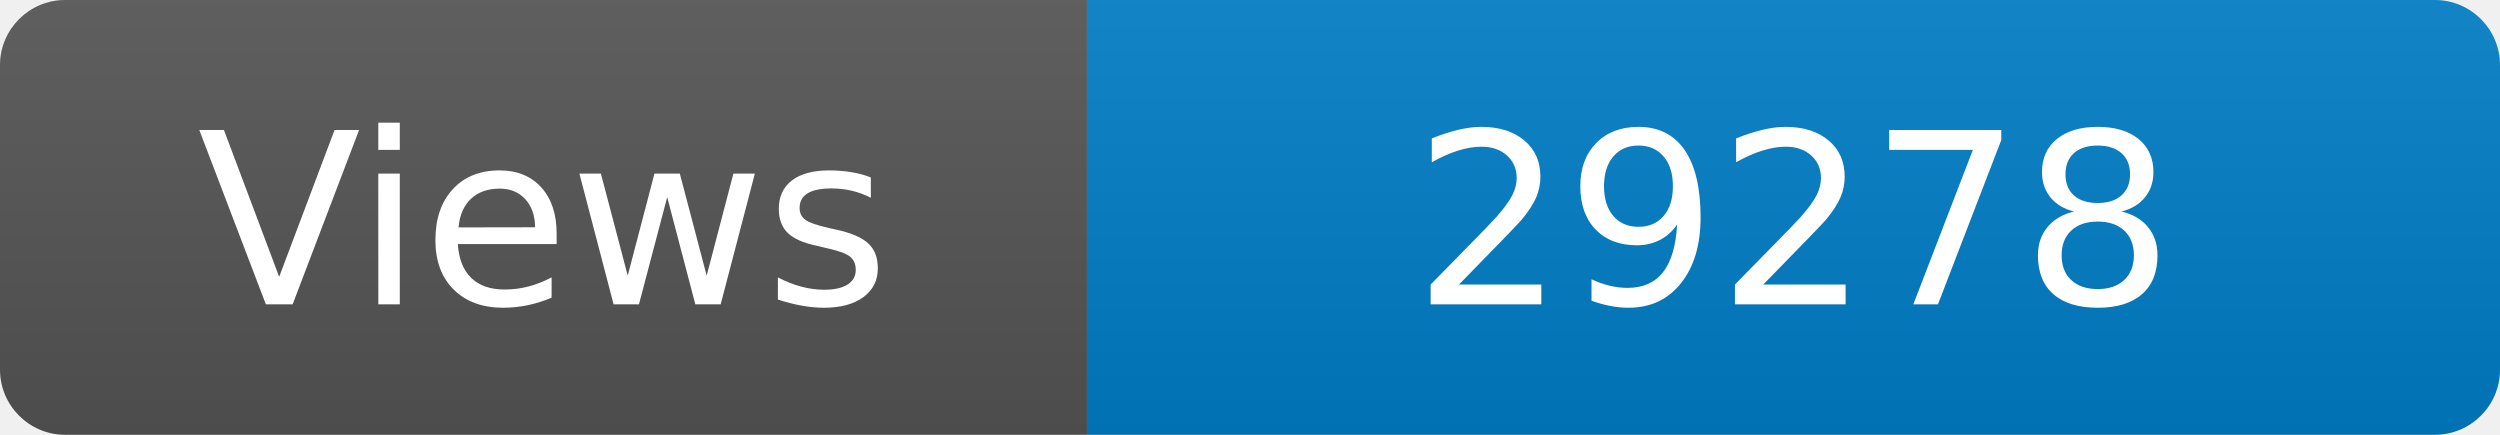
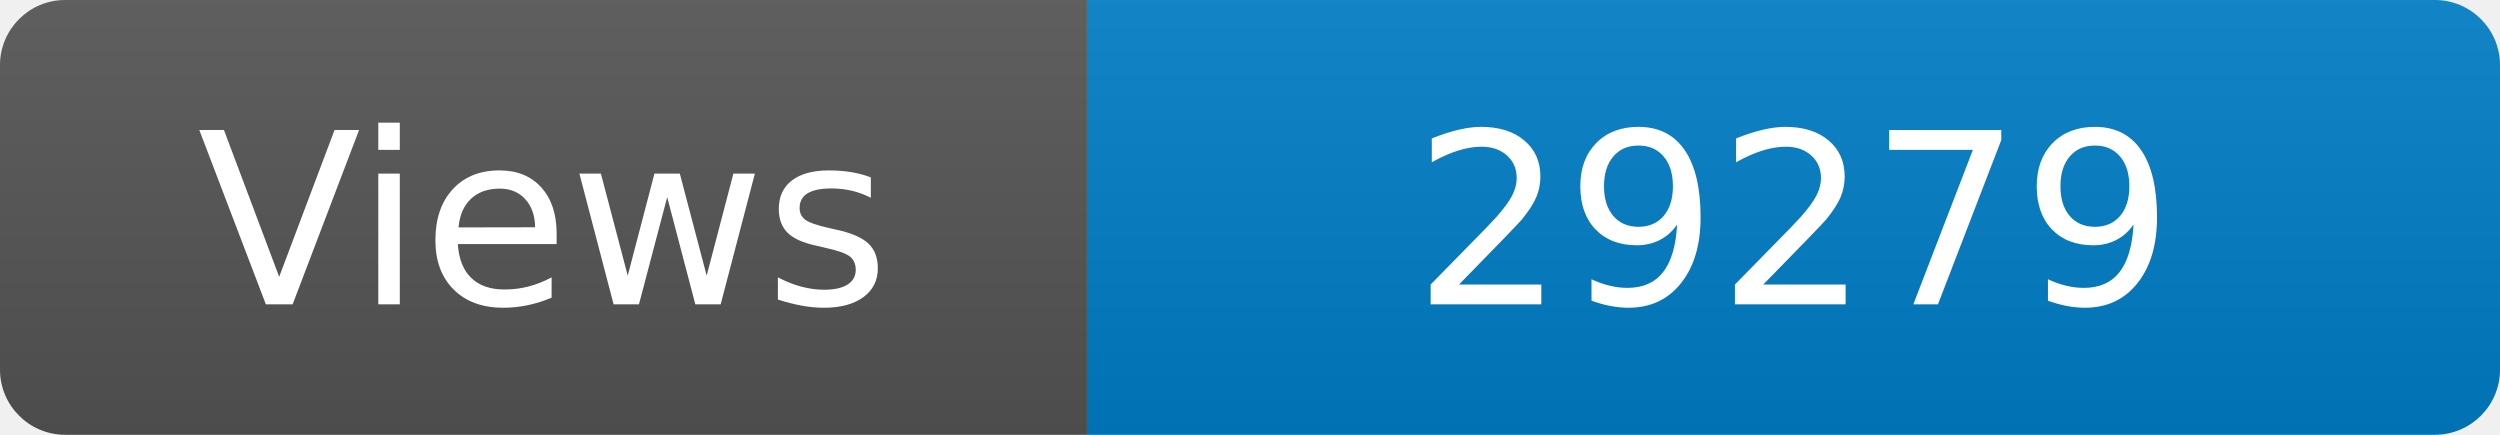
<svg xmlns="http://www.w3.org/2000/svg" width="115" height="20" role="img" aria-label="Maintained?: yes">
  <linearGradient id="s" x2="0" y2="100%">
    <stop offset="0" stop-color="#bbb" stop-opacity=".1" />
    <stop offset="1" stop-opacity=".1" />
  </linearGradient>
  <clipPath id="r">
    <rect width="115" height="20" rx="3" fill="#fff" />
  </clipPath>
  <g clip-path="url(#r)">
    <rect width="50" height="20" fill="#555" />
    <rect x="50" width="160" height="20" fill="#007ec6" />
    <rect width="115" height="20" fill="url(#s)" />
  </g>
  <g fill="#fff" text-anchor="middle" font-family="Verdana,Geneva,DejaVu Sans,sans-serif" font-size="110">
    <text x="250" y="140" transform="scale(.1)" fill="#fff">Views</text>
-     <text x="825" y="140" transform="scale(.1)" fill="#fff">29278</text>
+     <text x="825" y="140" transform="scale(.1)" fill="#fff">29279</text>
  </g>
</svg>
